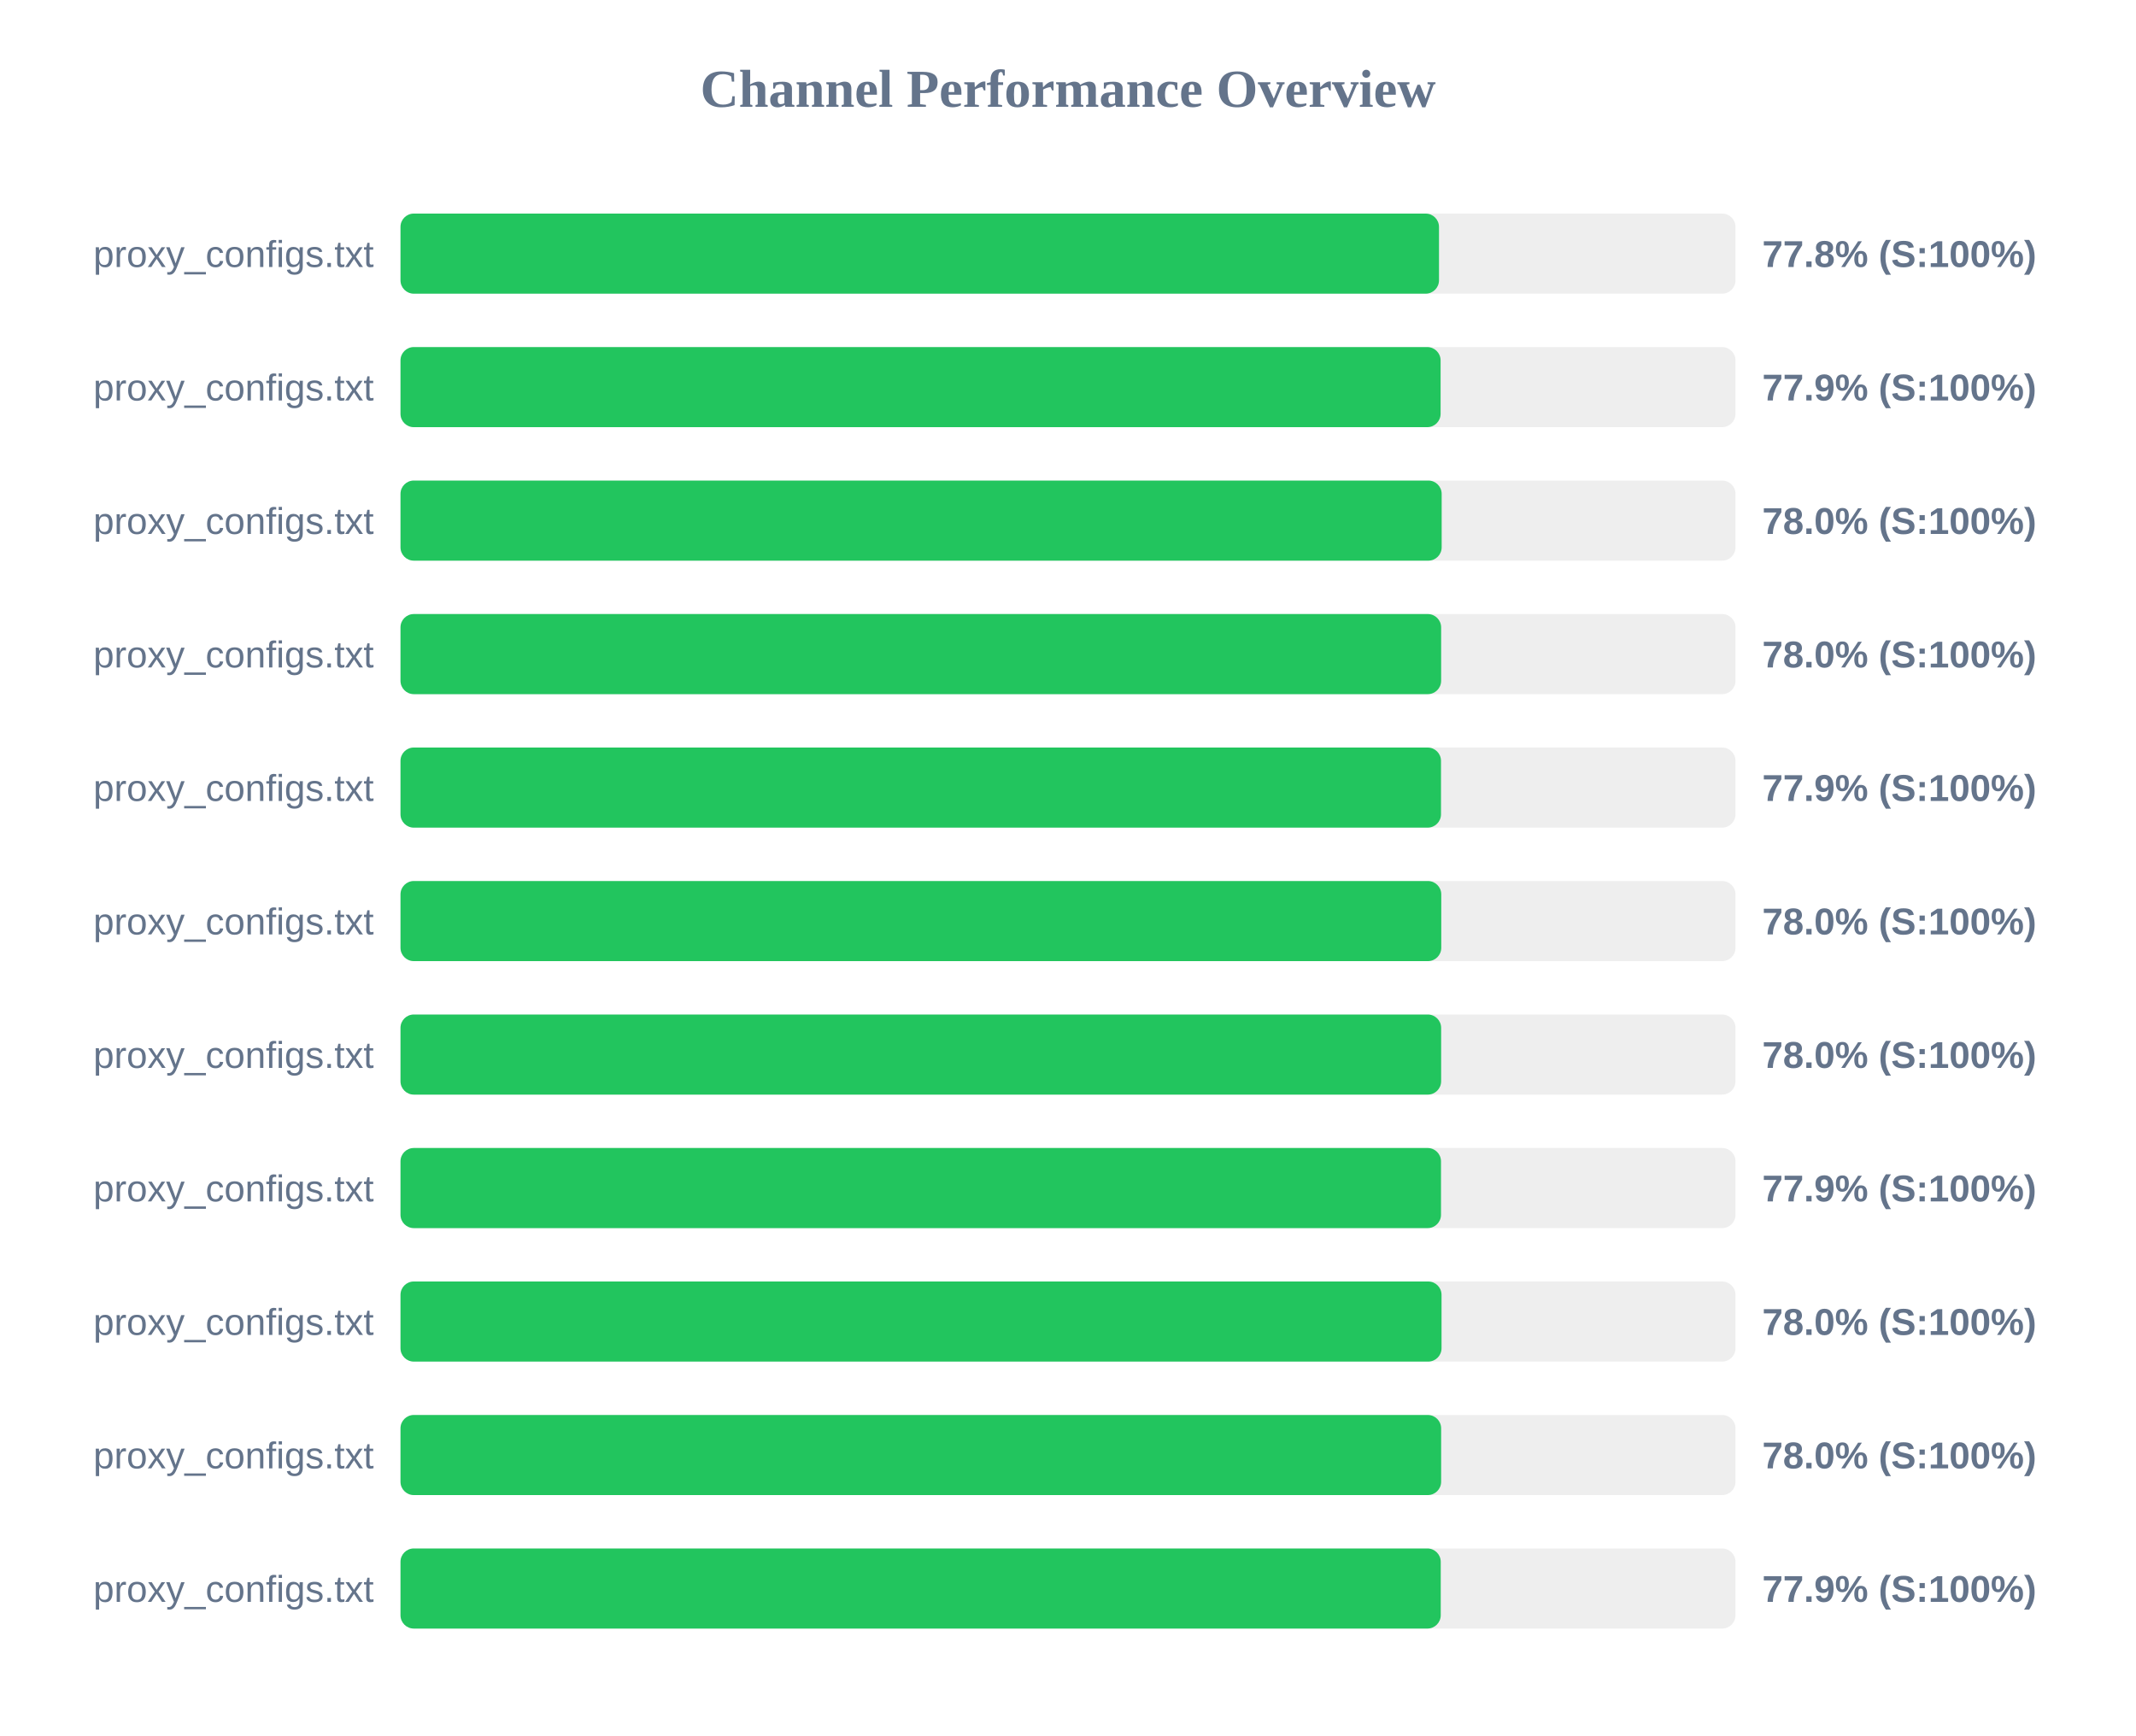
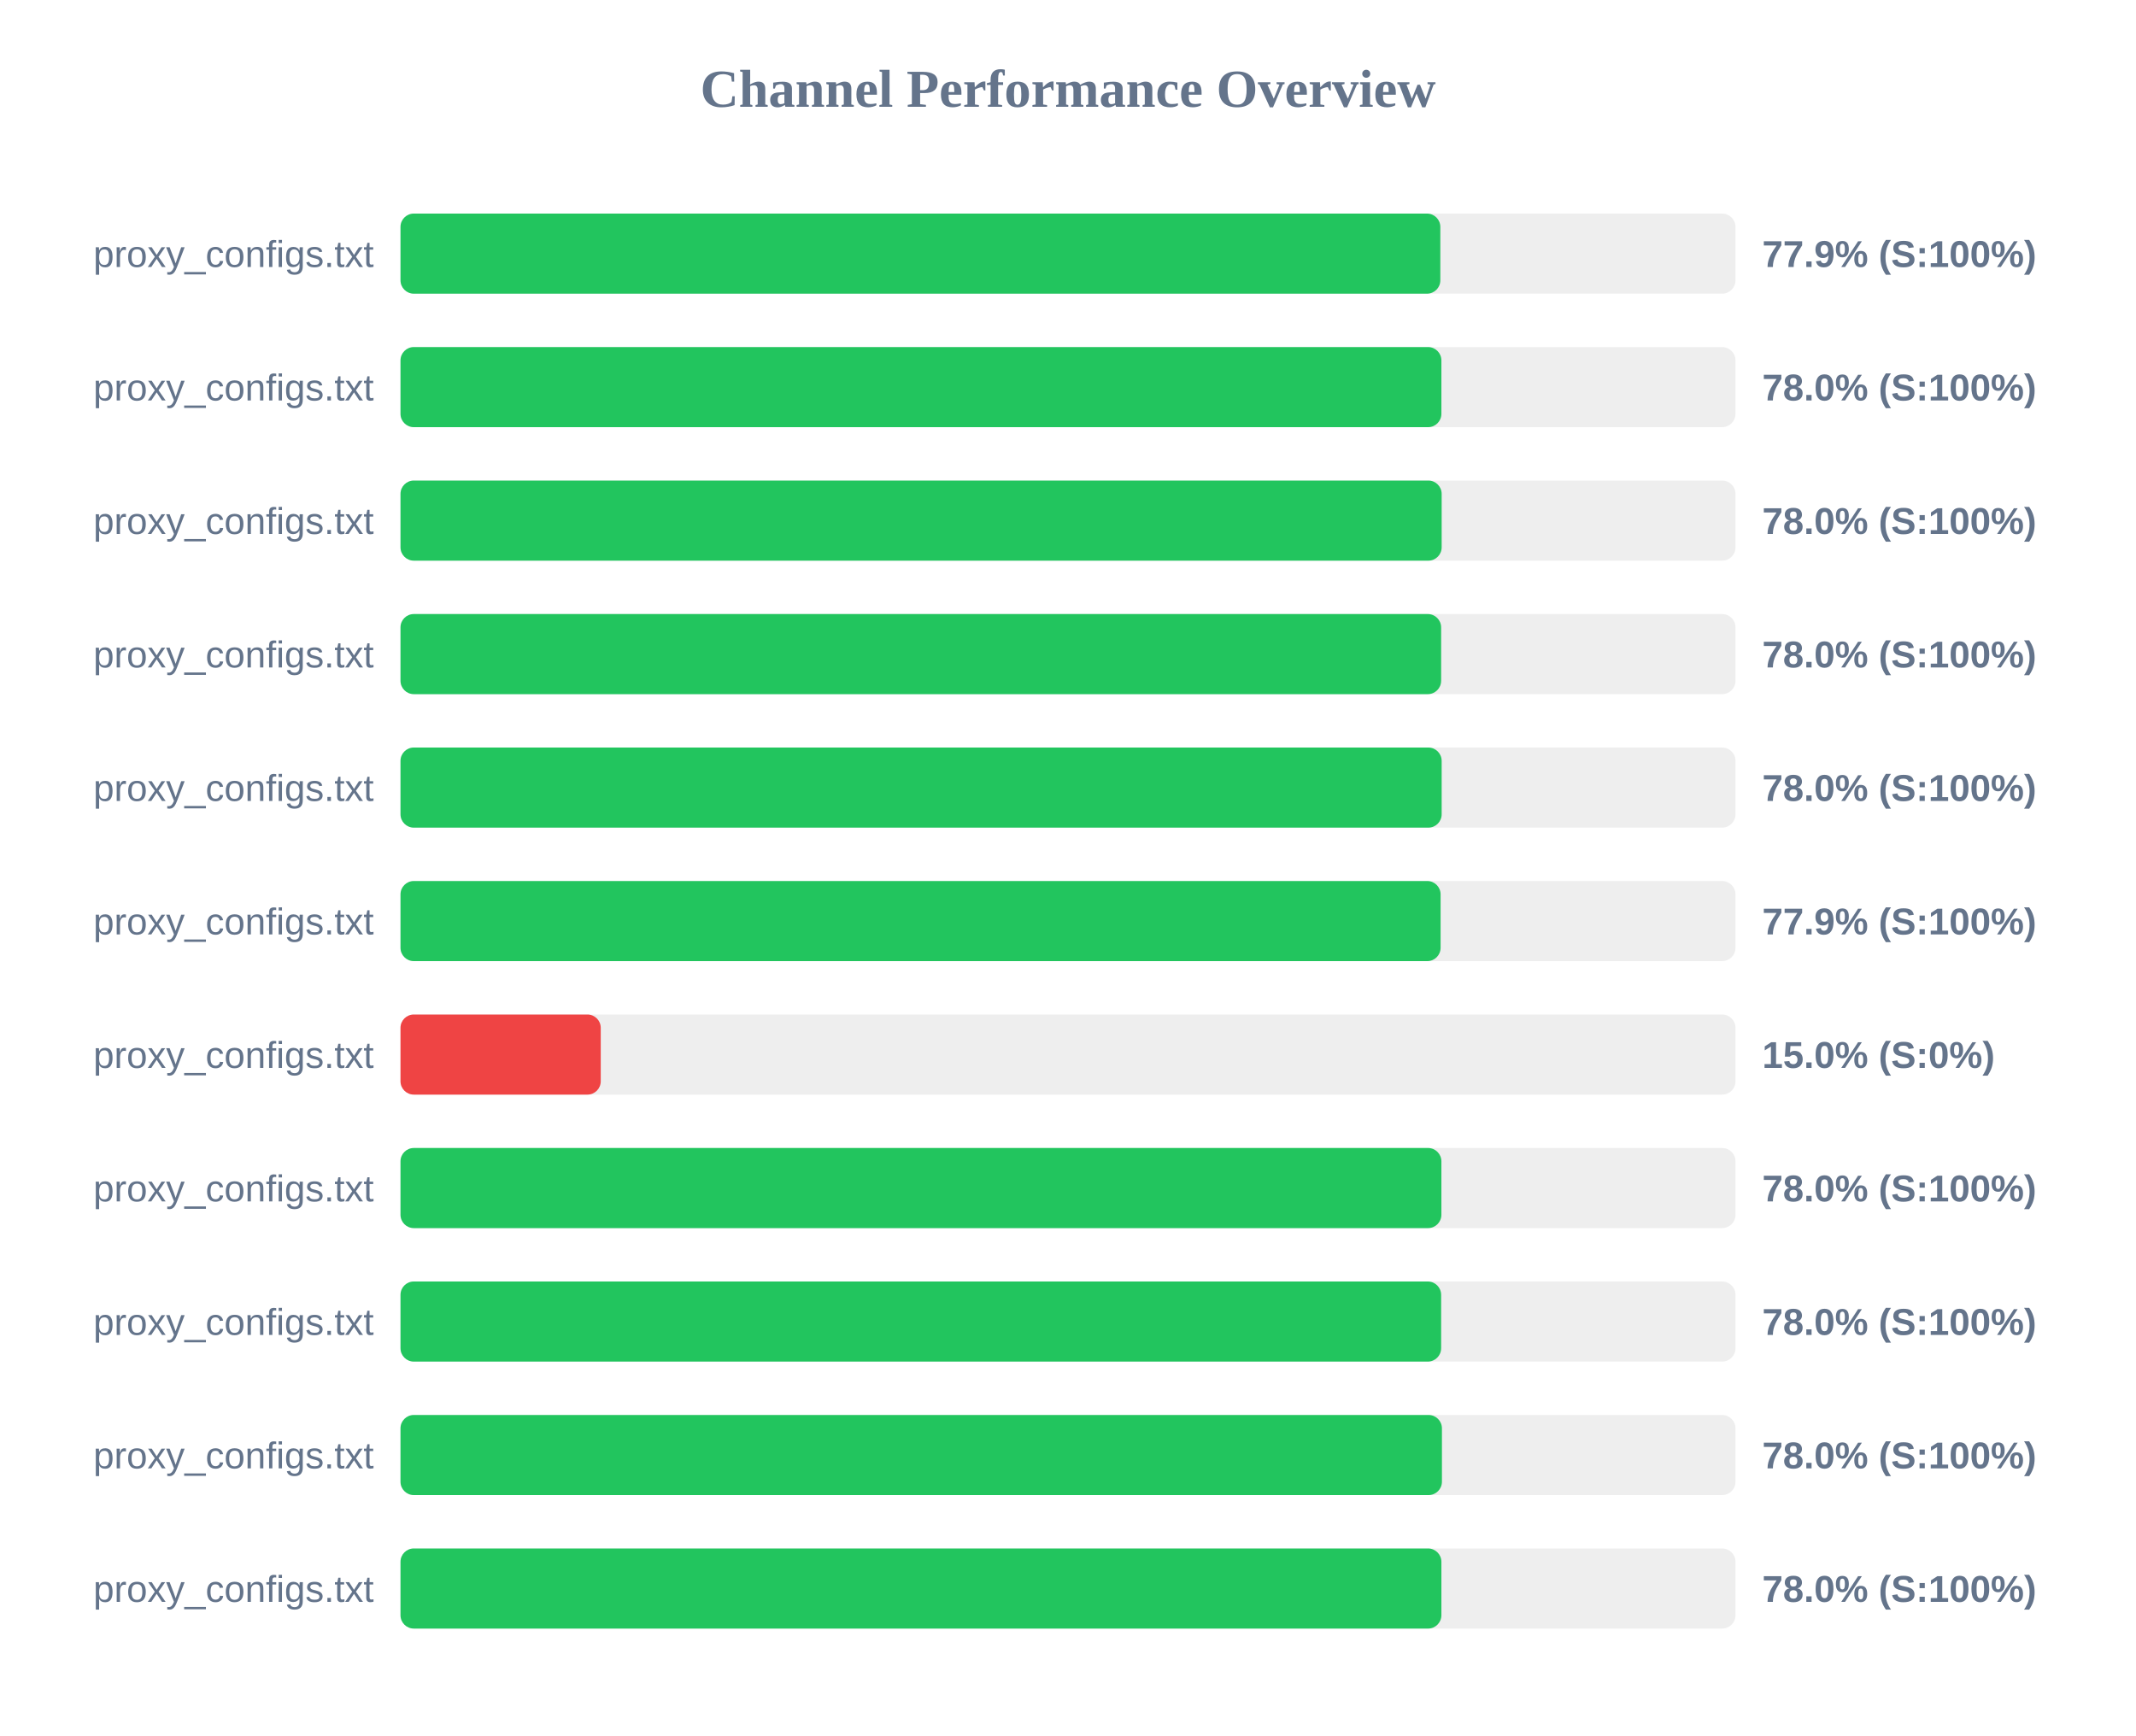
<svg xmlns="http://www.w3.org/2000/svg" width="800" height="650" version="1.1">
  <style>
        .row { font: 14px Arial; fill: #64748b; }
        .score { font: bold 14px Arial; fill: #64748b; }
    </style>
  <text x="400" y="40" text-anchor="middle" font-size="20px" font-weight="bold" fill="#64748b">Channel Performance Overview</text>
  <rect x="150" y="80" width="500" height="30" fill="#eee" rx="5" />
-   <rect x="150" y="80" width="388.95" height="30" fill="#22c55e" rx="5" />
+   <rect x="150" y="80" width="389.45" height="30" fill="#22c55e" rx="5" />
  <text x="140" y="100" text-anchor="end" class="row">proxy_configs.txt</text>
-   <text x="660" y="100" text-anchor="start" class="score">77.8% (S:100%)</text>
+   <text x="660" y="100" text-anchor="start" class="score">77.9% (S:100%)</text>
  <rect x="150" y="130" width="500" height="30" fill="#eee" rx="5" />
-   <rect x="150" y="130" width="389.55" height="30" fill="#22c55e" rx="5" />
+   <rect x="150" y="130" width="389.85" height="30" fill="#22c55e" rx="5" />
  <text x="140" y="150" text-anchor="end" class="row">proxy_configs.txt</text>
-   <text x="660" y="150" text-anchor="start" class="score">77.9% (S:100%)</text>
+   <text x="660" y="150" text-anchor="start" class="score">78.0% (S:100%)</text>
  <rect x="150" y="180" width="500" height="30" fill="#eee" rx="5" />
  <rect x="150" y="180" width="389.95" height="30" fill="#22c55e" rx="5" />
  <text x="140" y="200" text-anchor="end" class="row">proxy_configs.txt</text>
  <text x="660" y="200" text-anchor="start" class="score">78.0% (S:100%)</text>
  <rect x="150" y="230" width="500" height="30" fill="#eee" rx="5" />
  <rect x="150" y="230" width="389.75" height="30" fill="#22c55e" rx="5" />
  <text x="140" y="250" text-anchor="end" class="row">proxy_configs.txt</text>
  <text x="660" y="250" text-anchor="start" class="score">78.0% (S:100%)</text>
  <rect x="150" y="280" width="500" height="30" fill="#eee" rx="5" />
-   <rect x="150" y="280" width="389.7" height="30" fill="#22c55e" rx="5" />
+   <rect x="150" y="280" width="389.95" height="30" fill="#22c55e" rx="5" />
  <text x="140" y="300" text-anchor="end" class="row">proxy_configs.txt</text>
-   <text x="660" y="300" text-anchor="start" class="score">77.9% (S:100%)</text>
+   <text x="660" y="300" text-anchor="start" class="score">78.0% (S:100%)</text>
  <rect x="150" y="330" width="500" height="30" fill="#eee" rx="5" />
-   <rect x="150" y="330" width="389.8" height="30" fill="#22c55e" rx="5" />
+   <rect x="150" y="330" width="389.55" height="30" fill="#22c55e" rx="5" />
  <text x="140" y="350" text-anchor="end" class="row">proxy_configs.txt</text>
-   <text x="660" y="350" text-anchor="start" class="score">78.0% (S:100%)</text>
+   <text x="660" y="350" text-anchor="start" class="score">77.9% (S:100%)</text>
  <rect x="150" y="380" width="500" height="30" fill="#eee" rx="5" />
-   <rect x="150" y="380" width="389.75" height="30" fill="#22c55e" rx="5" />
+   <rect x="150" y="380" width="75.0" height="30" fill="#ef4444" rx="5" />
  <text x="140" y="400" text-anchor="end" class="row">proxy_configs.txt</text>
-   <text x="660" y="400" text-anchor="start" class="score">78.0% (S:100%)</text>
+   <text x="660" y="400" text-anchor="start" class="score">15.0% (S:0%)</text>
  <rect x="150" y="430" width="500" height="30" fill="#eee" rx="5" />
-   <rect x="150" y="430" width="389.7" height="30" fill="#22c55e" rx="5" />
+   <rect x="150" y="430" width="389.85" height="30" fill="#22c55e" rx="5" />
  <text x="140" y="450" text-anchor="end" class="row">proxy_configs.txt</text>
-   <text x="660" y="450" text-anchor="start" class="score">77.9% (S:100%)</text>
+   <text x="660" y="450" text-anchor="start" class="score">78.0% (S:100%)</text>
  <rect x="150" y="480" width="500" height="30" fill="#eee" rx="5" />
-   <rect x="150" y="480" width="389.9" height="30" fill="#22c55e" rx="5" />
+   <rect x="150" y="480" width="389.75" height="30" fill="#22c55e" rx="5" />
  <text x="140" y="500" text-anchor="end" class="row">proxy_configs.txt</text>
  <text x="660" y="500" text-anchor="start" class="score">78.0% (S:100%)</text>
  <rect x="150" y="530" width="500" height="30" fill="#eee" rx="5" />
-   <rect x="150" y="530" width="389.75" height="30" fill="#22c55e" rx="5" />
+   <rect x="150" y="530" width="390.05" height="30" fill="#22c55e" rx="5" />
  <text x="140" y="550" text-anchor="end" class="row">proxy_configs.txt</text>
  <text x="660" y="550" text-anchor="start" class="score">78.0% (S:100%)</text>
  <rect x="150" y="580" width="500" height="30" fill="#eee" rx="5" />
-   <rect x="150" y="580" width="389.6" height="30" fill="#22c55e" rx="5" />
+   <rect x="150" y="580" width="389.85" height="30" fill="#22c55e" rx="5" />
  <text x="140" y="600" text-anchor="end" class="row">proxy_configs.txt</text>
-   <text x="660" y="600" text-anchor="start" class="score">77.9% (S:100%)</text>
+   <text x="660" y="600" text-anchor="start" class="score">78.0% (S:100%)</text>
</svg>
